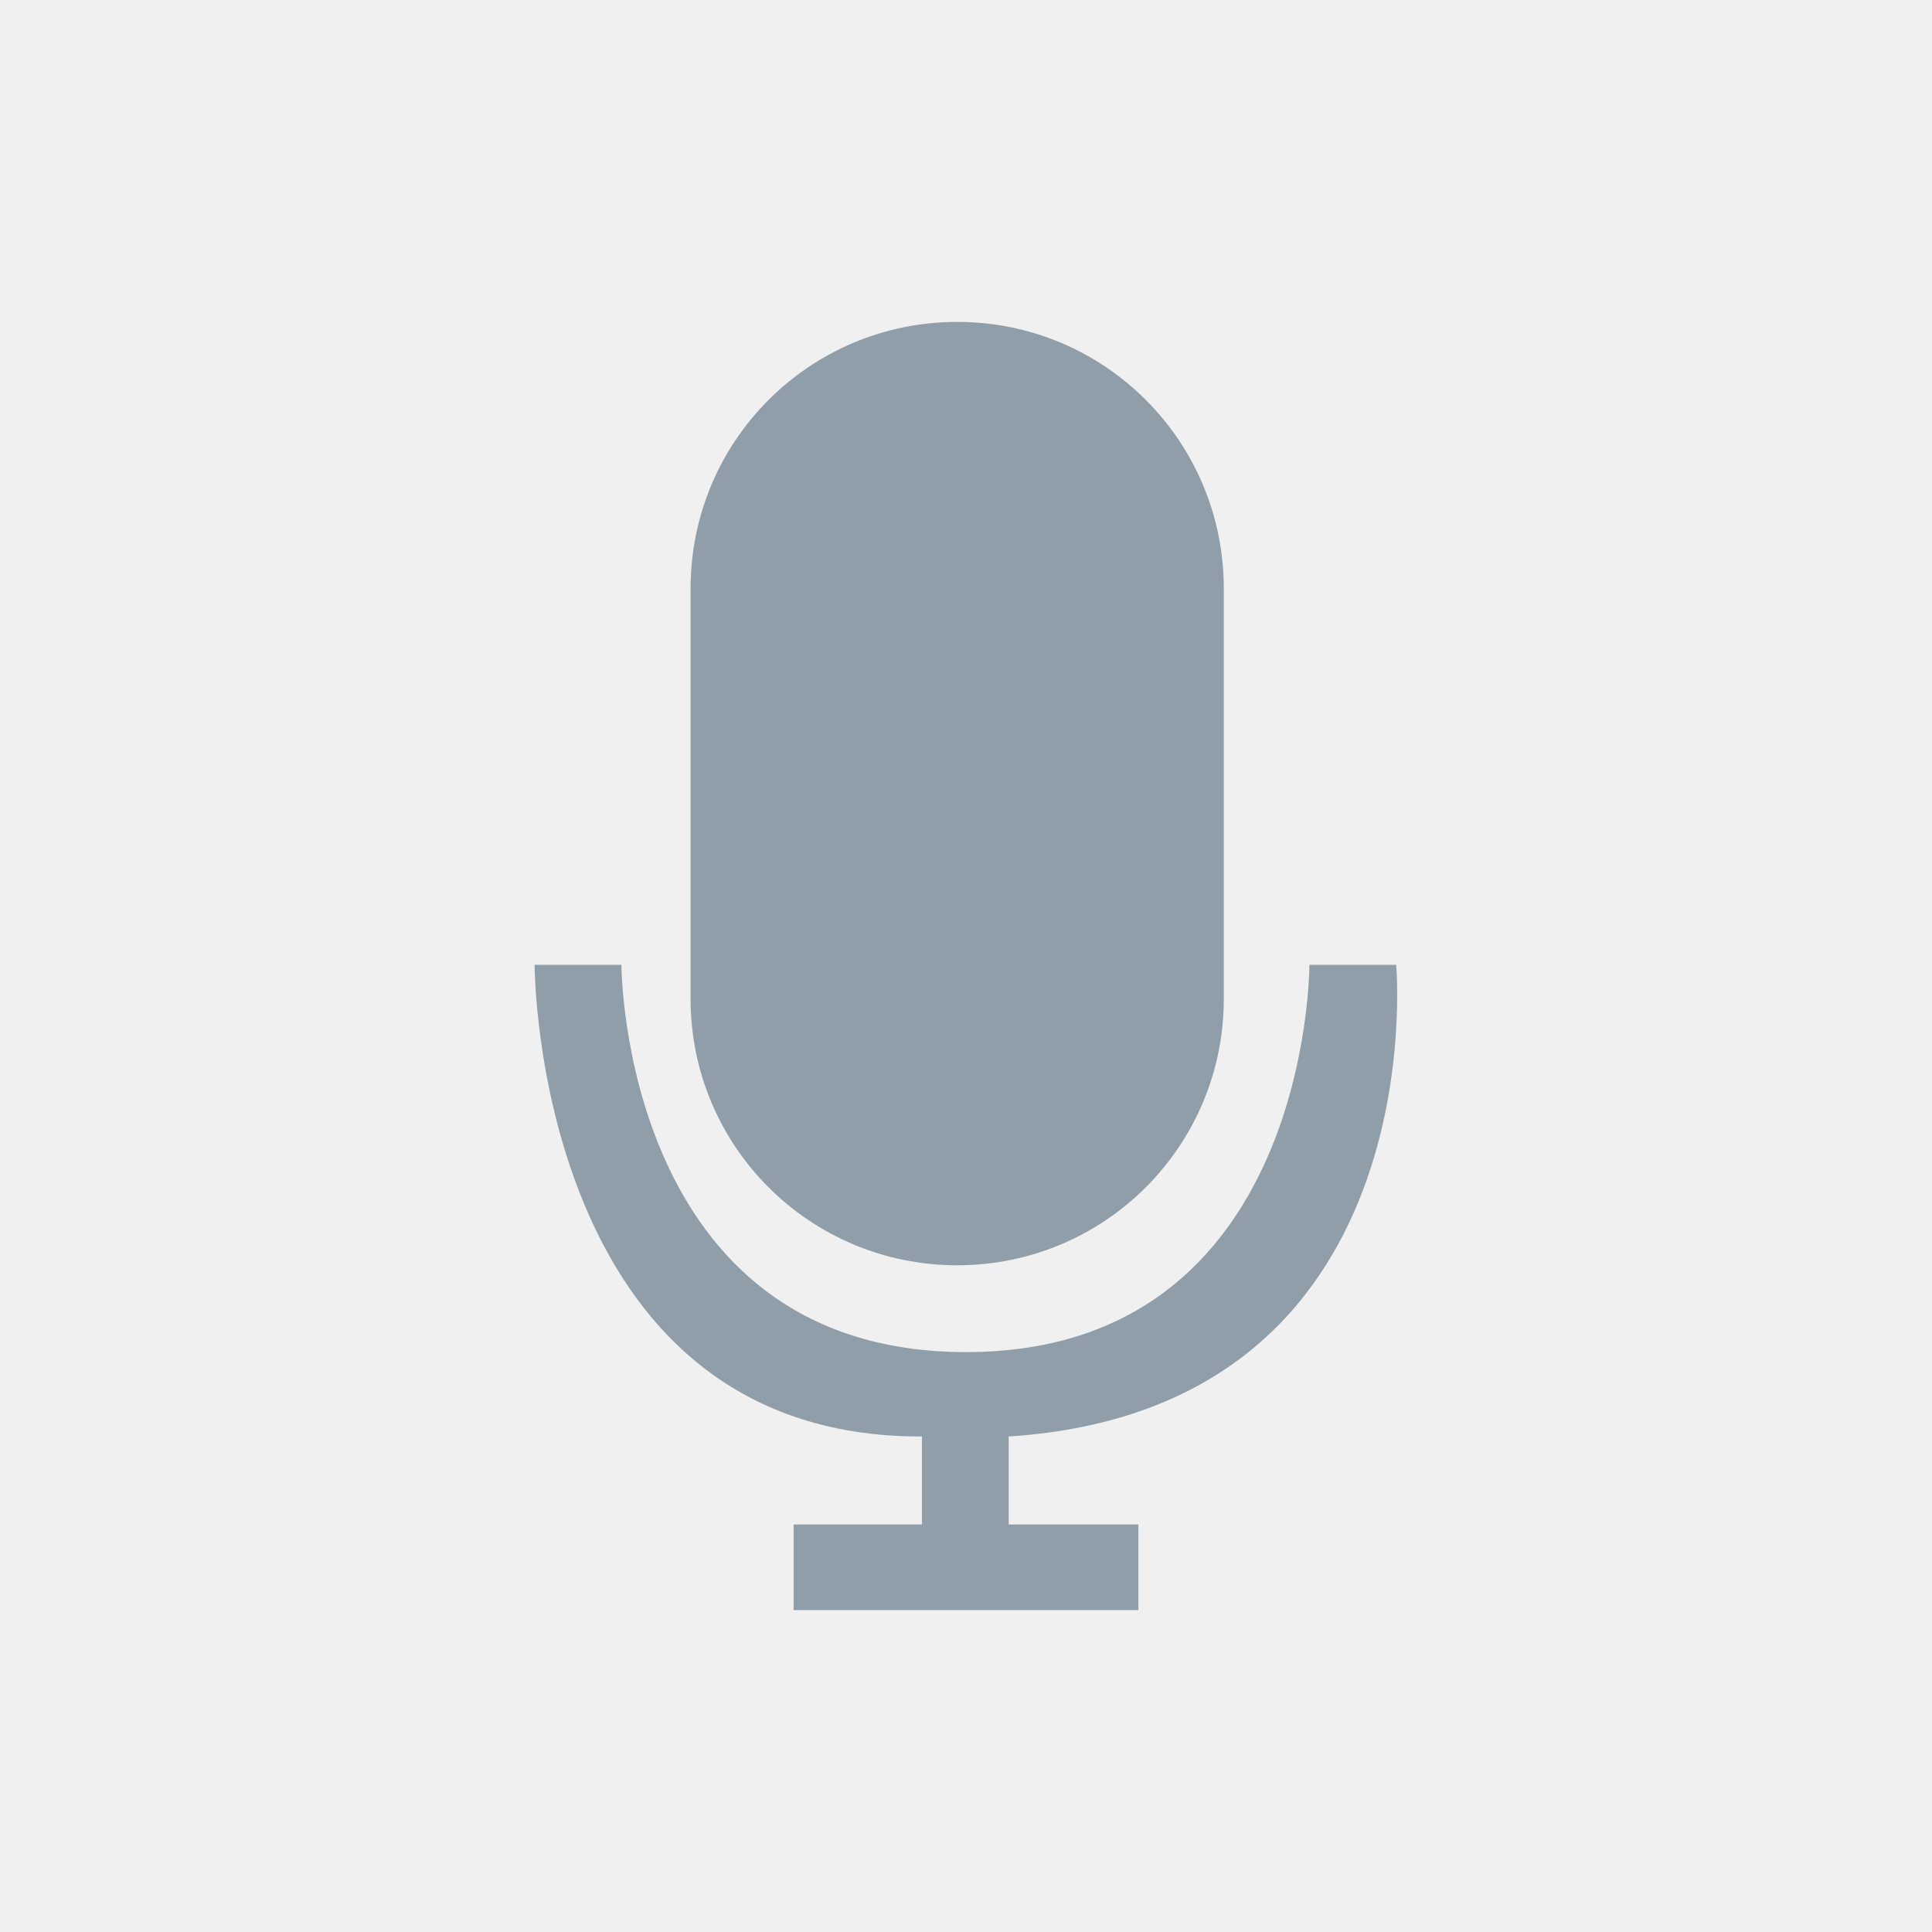
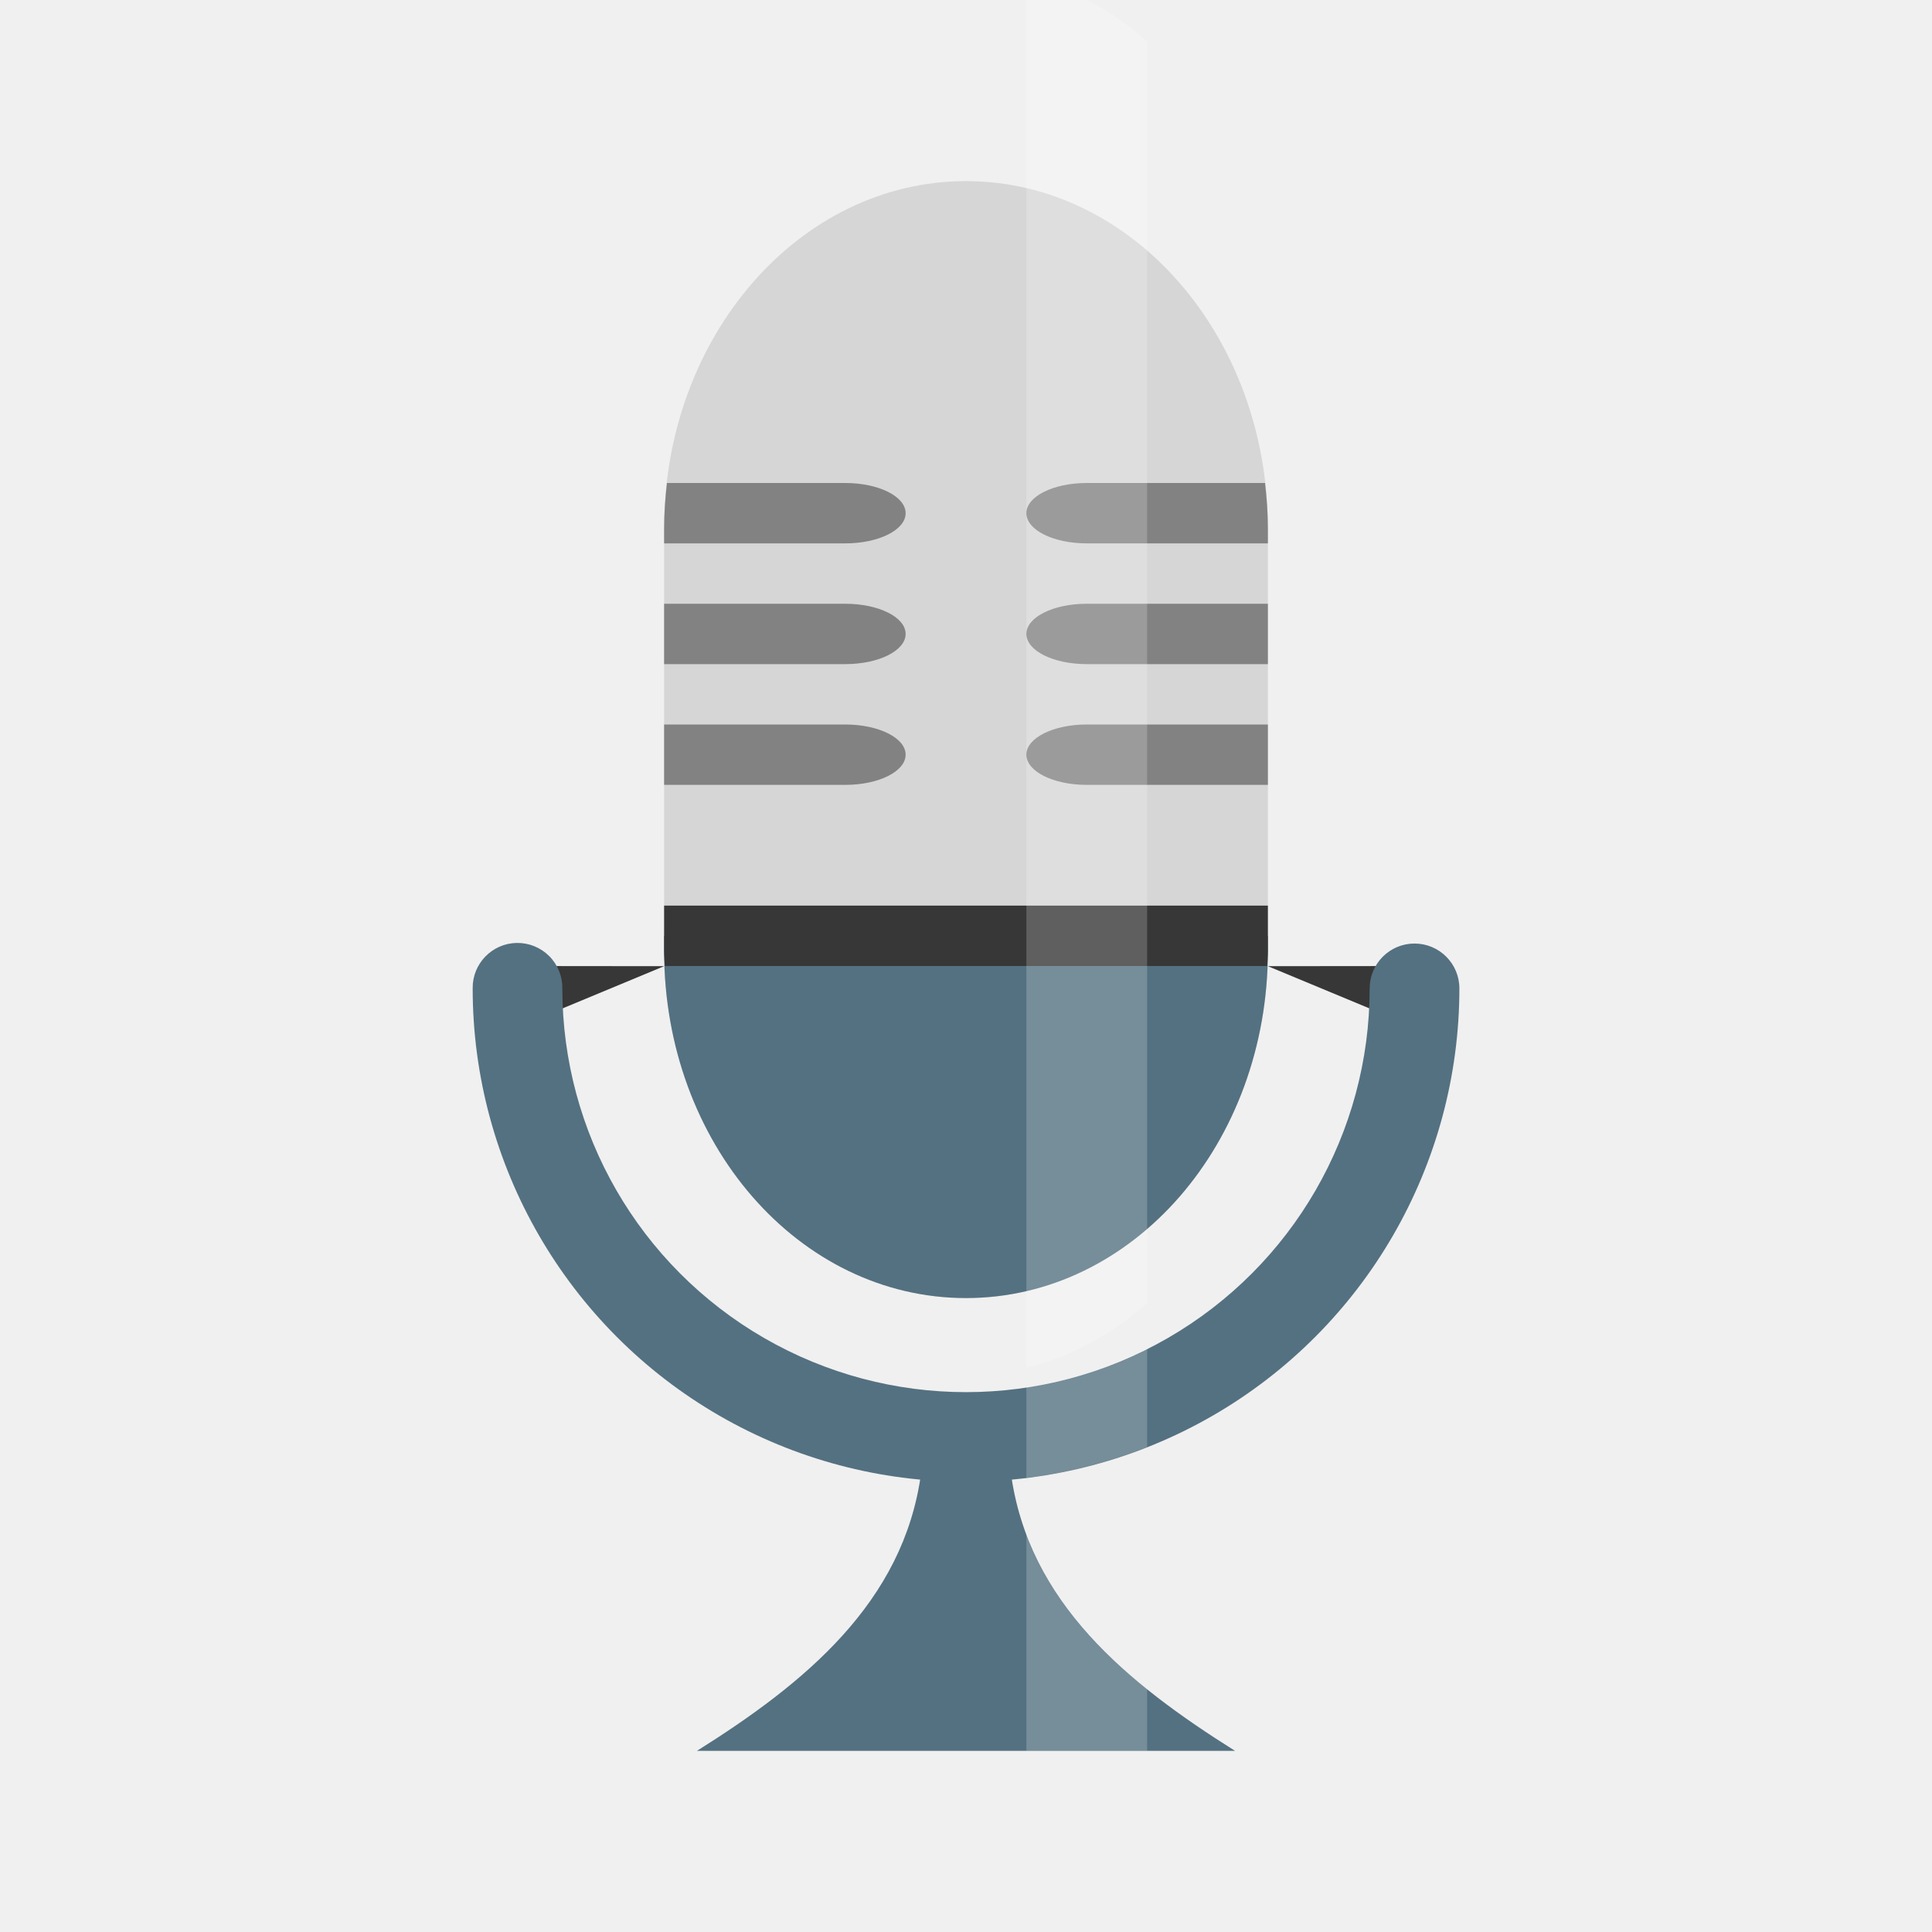
- <svg xmlns="http://www.w3.org/2000/svg" width="32" height="32" viewBox="0 0 32 32">
-   <path style="fill:#909ea9" d="M 15.855 5.332 C 13.41 5.332 11.438 7.305 11.438 9.75 L 11.438 16.543 C 11.438 18.984 13.41 20.957 15.855 20.957 C 18.297 20.957 20.27 18.984 20.27 16.543 L 20.27 9.75 C 20.27 7.305 18.297 5.332 15.855 5.332 Z M 8.855 15.98 C 8.855 15.98 8.852 23.812 15.27 23.793 L 15.27 25.25 L 13.145 25.25 L 13.145 26.668 L 18.855 26.668 L 18.855 25.25 L 16.707 25.25 L 16.707 23.793 C 23.797 23.332 23.125 15.98 23.125 15.98 L 21.688 15.98 C 21.688 15.98 21.707 22.395 16 22.395 C 10.293 22.395 10.293 15.98 10.293 15.98 Z " />
+ <svg xmlns="http://www.w3.org/2000/svg" viewBox="0 0 32 32" id="svg2" version="1.1" width="32" height="32">
+   <defs id="defs24" />
+   <rect style="opacity:1;fill:#d6d6d6;fill-opacity:1;fill-rule:nonzero;stroke:none;stroke-width:0.1;stroke-linecap:butt;stroke-linejoin:miter;stroke-miterlimit:4;stroke-dasharray:none;stroke-dashoffset:0;stroke-opacity:1" id="rect4167" width="10" height="18.5" x="11" y="3" rx="5.75" ry="5.75" />
+   <path id="path4172" d="m 21,12 0,1 -3,0 c -0.554,0 -1,-0.223 -1,-0.5 0,-0.277 0.446,-0.5 1,-0.5 l 3,0 z" style="opacity:1;fill:#828282;fill-opacity:1;fill-rule:nonzero;stroke:none;stroke-width:1.5;stroke-linecap:round;stroke-linejoin:miter;stroke-miterlimit:4;stroke-dasharray:none;stroke-dashoffset:0;stroke-opacity:1" />
+   <path id="path4174" d="m 21,10 0,1 -3,0 c -0.554,0 -1,-0.223 -1,-0.5 0,-0.277 0.446,-0.5 1,-0.5 l 3,0 z" style="opacity:1;fill:#828282;fill-opacity:1;fill-rule:nonzero;stroke:none;stroke-width:1.5;stroke-linecap:round;stroke-linejoin:miter;stroke-miterlimit:4;stroke-dasharray:none;stroke-dashoffset:0;stroke-opacity:1" />
+   <path style="opacity:1;fill:#373737;fill-opacity:1;fill-rule:nonzero;stroke:none;stroke-width:2;stroke-linecap:round;stroke-linejoin:miter;stroke-miterlimit:4;stroke-dasharray:none;stroke-dashoffset:0;stroke-opacity:1" d="M 11,16.003 8,17.25 8.023,16 Z" id="path4171" />
+   <path id="path4186" d="M 21,16.003 24,17.25 23.977,16 Z" style="opacity:1;fill:#373737;fill-opacity:1;fill-rule:nonzero;stroke:none;stroke-width:2;stroke-linecap:round;stroke-linejoin:miter;stroke-miterlimit:4;stroke-dasharray:none;stroke-dashoffset:0;stroke-opacity:1" />
+   <path style="color:#000000;font-style:normal;font-variant:normal;font-weight:normal;font-stretch:normal;font-size:medium;line-height:normal;font-family:sans-serif;text-indent:0;text-align:start;text-decoration:none;text-decoration-line:none;text-decoration-style:solid;text-decoration-color:#000000;letter-spacing:normal;word-spacing:normal;text-transform:none;direction:ltr;block-progression:tb;writing-mode:lr-tb;baseline-shift:baseline;text-anchor:start;white-space:normal;clip-rule:nonzero;display:inline;overflow:visible;visibility:visible;opacity:1;isolation:auto;mix-blend-mode:normal;color-interpolation:sRGB;color-interpolation-filters:linearRGB;solid-color:#000000;solid-opacity:1;fill:#547181;fill-opacity:1;fill-rule:nonzero;stroke:none;stroke-width:2;stroke-linecap:round;stroke-linejoin:miter;stroke-miterlimit:4;stroke-dasharray:none;stroke-dashoffset:0;stroke-opacity:1;color-rendering:auto;image-rendering:auto;shape-rendering:auto;text-rendering:auto;enable-background:accumulate" d="m 8.56,15.618 a 0.743,0.743 0 0 0 -0.731,0.753 c 0,2.918 1.558,5.618 4.086,7.077 2.527,1.459 5.644,1.459 8.171,0 2.527,-1.459 4.086,-4.159 4.086,-7.077 a 0.743,0.743 0 1 0 -1.486,0 c 0,2.39 -1.273,4.596 -3.343,5.791 -2.07,1.195 -4.616,1.195 -6.686,0 -2.07,-1.195 -3.343,-3.401 -3.343,-5.791 A 0.743,0.743 0 0 0 8.56,15.618 Z" id="path4169" />
+   <path style="fill:#547181;fill-opacity:1;fill-rule:evenodd;stroke:none;stroke-width:1px;stroke-linecap:butt;stroke-linejoin:miter;stroke-opacity:1" d="M 15.257,24.394 C 14.97,26.546 13.315,27.888 11.543,29 l 8.914,0 c -1.772,-1.112 -3.427,-2.454 -3.714,-4.606 z" id="path4176" />
+   <path style="opacity:1;fill:#547181;fill-opacity:1;fill-rule:nonzero;stroke:none;stroke-width:0.1;stroke-linecap:butt;stroke-linejoin:miter;stroke-miterlimit:4;stroke-dasharray:none;stroke-dashoffset:0;stroke-opacity:1" d="M 11 15.5 L 11 15.75 C 11 18.936 13.23 21.5 16 21.5 C 18.77 21.5 21 18.936 21 15.75 L 21 15.5 L 11 15.5 z " id="rect4183" />
+   <path style="opacity:1;fill:#373737;fill-opacity:1;fill-rule:nonzero;stroke:none;stroke-width:2;stroke-linecap:round;stroke-linejoin:miter;stroke-miterlimit:4;stroke-dasharray:none;stroke-dashoffset:0;stroke-opacity:1" d="M 11 15 L 11 15.75 C 11 15.834 11.009 15.917 11.012 16 L 20.988 16 C 20.991 15.917 21 15.834 21 15.75 L 21 15 L 11 15 z " id="rect4181" />
+   <path id="path4177" d="M 20.953,8 C 20.981,8.246 21,8.495 21,8.75 L 21,9 18,9 C 17.446,9 17,8.777 17,8.5 17,8.223 17.446,8 18,8 l 2.953,0 z" style="opacity:1;fill:#828282;fill-opacity:1;fill-rule:nonzero;stroke:none;stroke-width:1.5;stroke-linecap:round;stroke-linejoin:miter;stroke-miterlimit:4;stroke-dasharray:none;stroke-dashoffset:0;stroke-opacity:1" />
+   <path style="opacity:0.2;fill:#ffffff;fill-opacity:1;fill-rule:nonzero;stroke:none;stroke-width:0.1;stroke-linecap:butt;stroke-linejoin:miter;stroke-miterlimit:4;stroke-dasharray:none;stroke-dashoffset:0;stroke-opacity:1" d="M 17,-0.381 17,22.653 c 0.741,-0.177 1.418,-0.554 2,-1.072 L 19,0.689 c -0.582,-0.519 -1.259,-0.893 -2,-1.07 z" id="rect4211" />
+   <path style="opacity:0.2;fill:#ffffff;fill-opacity:1;fill-rule:nonzero;stroke:none;stroke-width:0.1;stroke-linecap:butt;stroke-linejoin:miter;stroke-miterlimit:4;stroke-dasharray:none;stroke-dashoffset:0;stroke-opacity:1" d="M 19 22.332 C 18.362 22.653 17.689 22.87 17 22.975 L 17 24.479 C 17.681 24.395 18.352 24.223 19 23.967 L 19 22.332 z " id="path4166" />
+   <path style="opacity:0.2;fill:#ffffff;fill-opacity:1;fill-rule:nonzero;stroke:none;stroke-width:0.1;stroke-linecap:butt;stroke-linejoin:miter;stroke-miterlimit:4;stroke-dasharray:none;stroke-dashoffset:0;stroke-opacity:1" d="M 17 25.381 L 17 29 L 19 29 L 19 27.973 C 18.117 27.262 17.386 26.428 17 25.381 z " id="path4184" />
+   <path style="opacity:1;fill:#828282;fill-opacity:1;fill-rule:nonzero;stroke:none;stroke-width:1.5;stroke-linecap:round;stroke-linejoin:miter;stroke-miterlimit:4;stroke-dasharray:none;stroke-dashoffset:0;stroke-opacity:1" d="M 11 12 L 11 13 L 14 13 C 14.554 13 15 12.777 15 12.5 C 15 12.223 14.554 12 14 12 L 11 12 z " id="rect4270" />
+   <path style="opacity:1;fill:#828282;fill-opacity:1;fill-rule:nonzero;stroke:none;stroke-width:1.5;stroke-linecap:round;stroke-linejoin:miter;stroke-miterlimit:4;stroke-dasharray:none;stroke-dashoffset:0;stroke-opacity:1" d="M 11 10 L 11 11 L 14 11 C 14.554 11 15 10.777 15 10.5 C 15 10.223 14.554 10 14 10 L 11 10 z " id="rect4272" />
+   <path style="opacity:1;fill:#828282;fill-opacity:1;fill-rule:nonzero;stroke:none;stroke-width:1.5;stroke-linecap:round;stroke-linejoin:miter;stroke-miterlimit:4;stroke-dasharray:none;stroke-dashoffset:0;stroke-opacity:1" d="M 11.047 8 C 11.019 8.246 11 8.495 11 8.75 L 11 9 L 14 9 C 14.554 9 15 8.777 15 8.5 C 15 8.223 14.554 8 14 8 L 11.047 8 z " id="rect4274" />
</svg>
